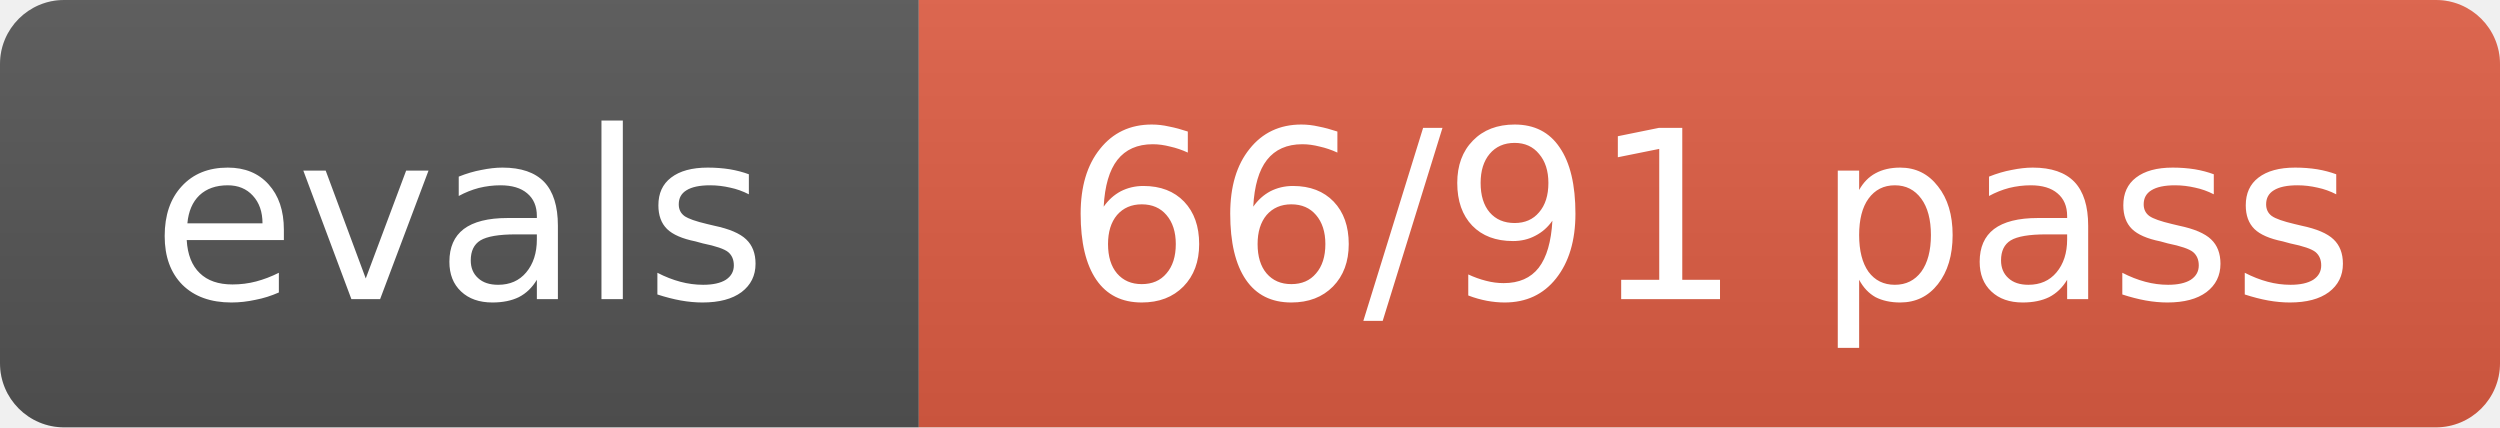
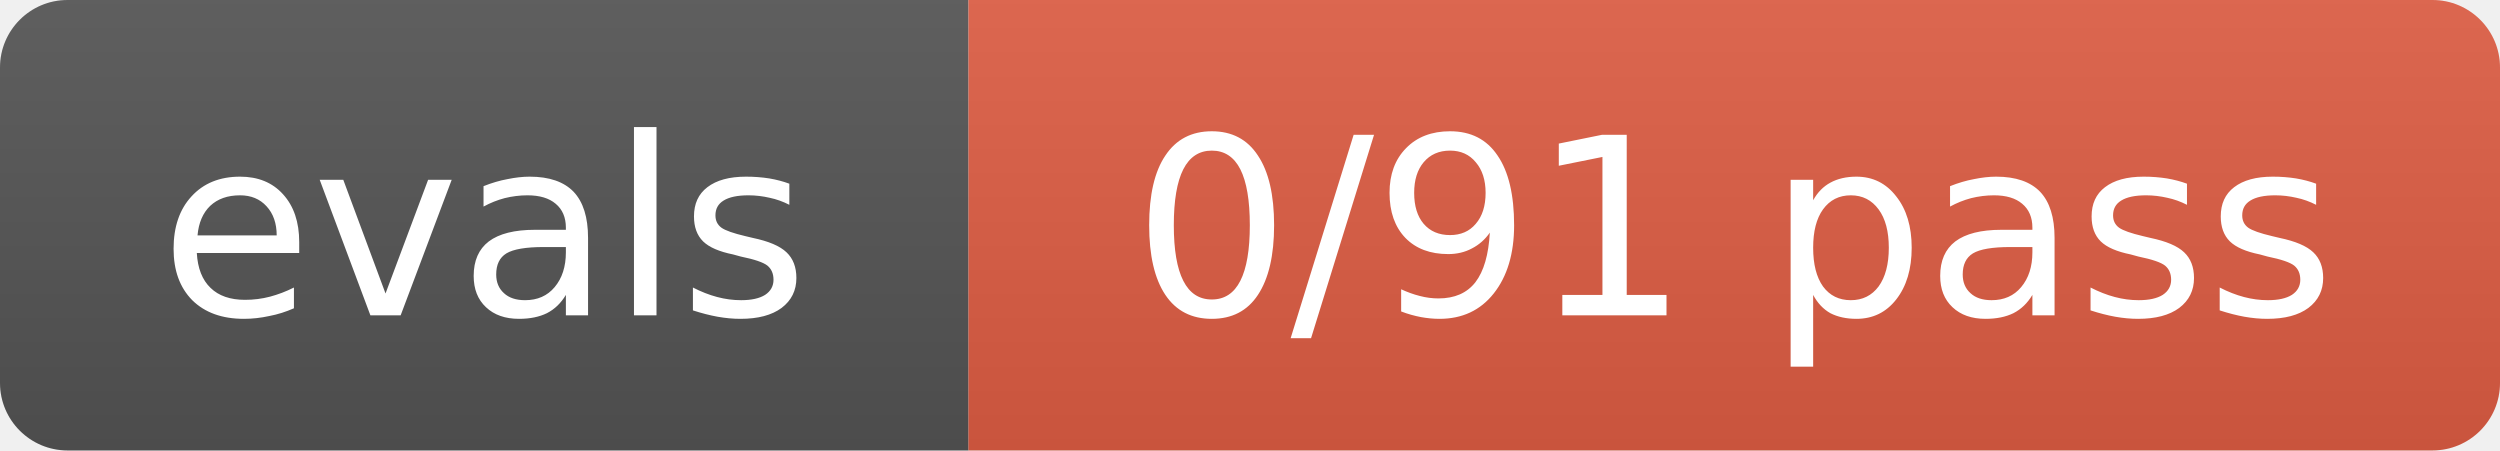
- <svg xmlns="http://www.w3.org/2000/svg" width="117" height="20" role="img" aria-label="evals: 66/91 pass">
+ <svg xmlns="http://www.w3.org/2000/svg" width="111" height="20" role="img" aria-label="evals: 0/91 pass">
  <linearGradient id="s" x2="0" y2="100%">
    <stop offset="0" stop-color="#bbb" stop-opacity=".1" />
    <stop offset="1" stop-opacity=".1" />
  </linearGradient>
  <clipPath id="r">
-     <rect width="117" height="20" rx="3" fill="#fff" />
+     <rect width="111" height="20" rx="3" fill="#fff" />
  </clipPath>
  <g clip-path="url(#r)">
    <rect width="43" height="20" fill="#555" />
-     <rect x="43" width="74" height="20" fill="#e05d44" />
-     <rect width="117" height="20" fill="url(#s)" />
+     <rect x="43" width="68" height="20" fill="#e05d44" />
+     <rect width="111" height="20" fill="url(#s)" />
  </g>
  <g fill="#fff" text-anchor="middle" font-size="11" font-family="Verdana,Geneva,DejaVu Sans,sans-serif">
    <text x="21.5" y="14">evals</text>
-     <text x="80.0" y="14">66/91 pass</text>
+     <text x="77.0" y="14">0/91 pass</text>
  </g>
</svg>
